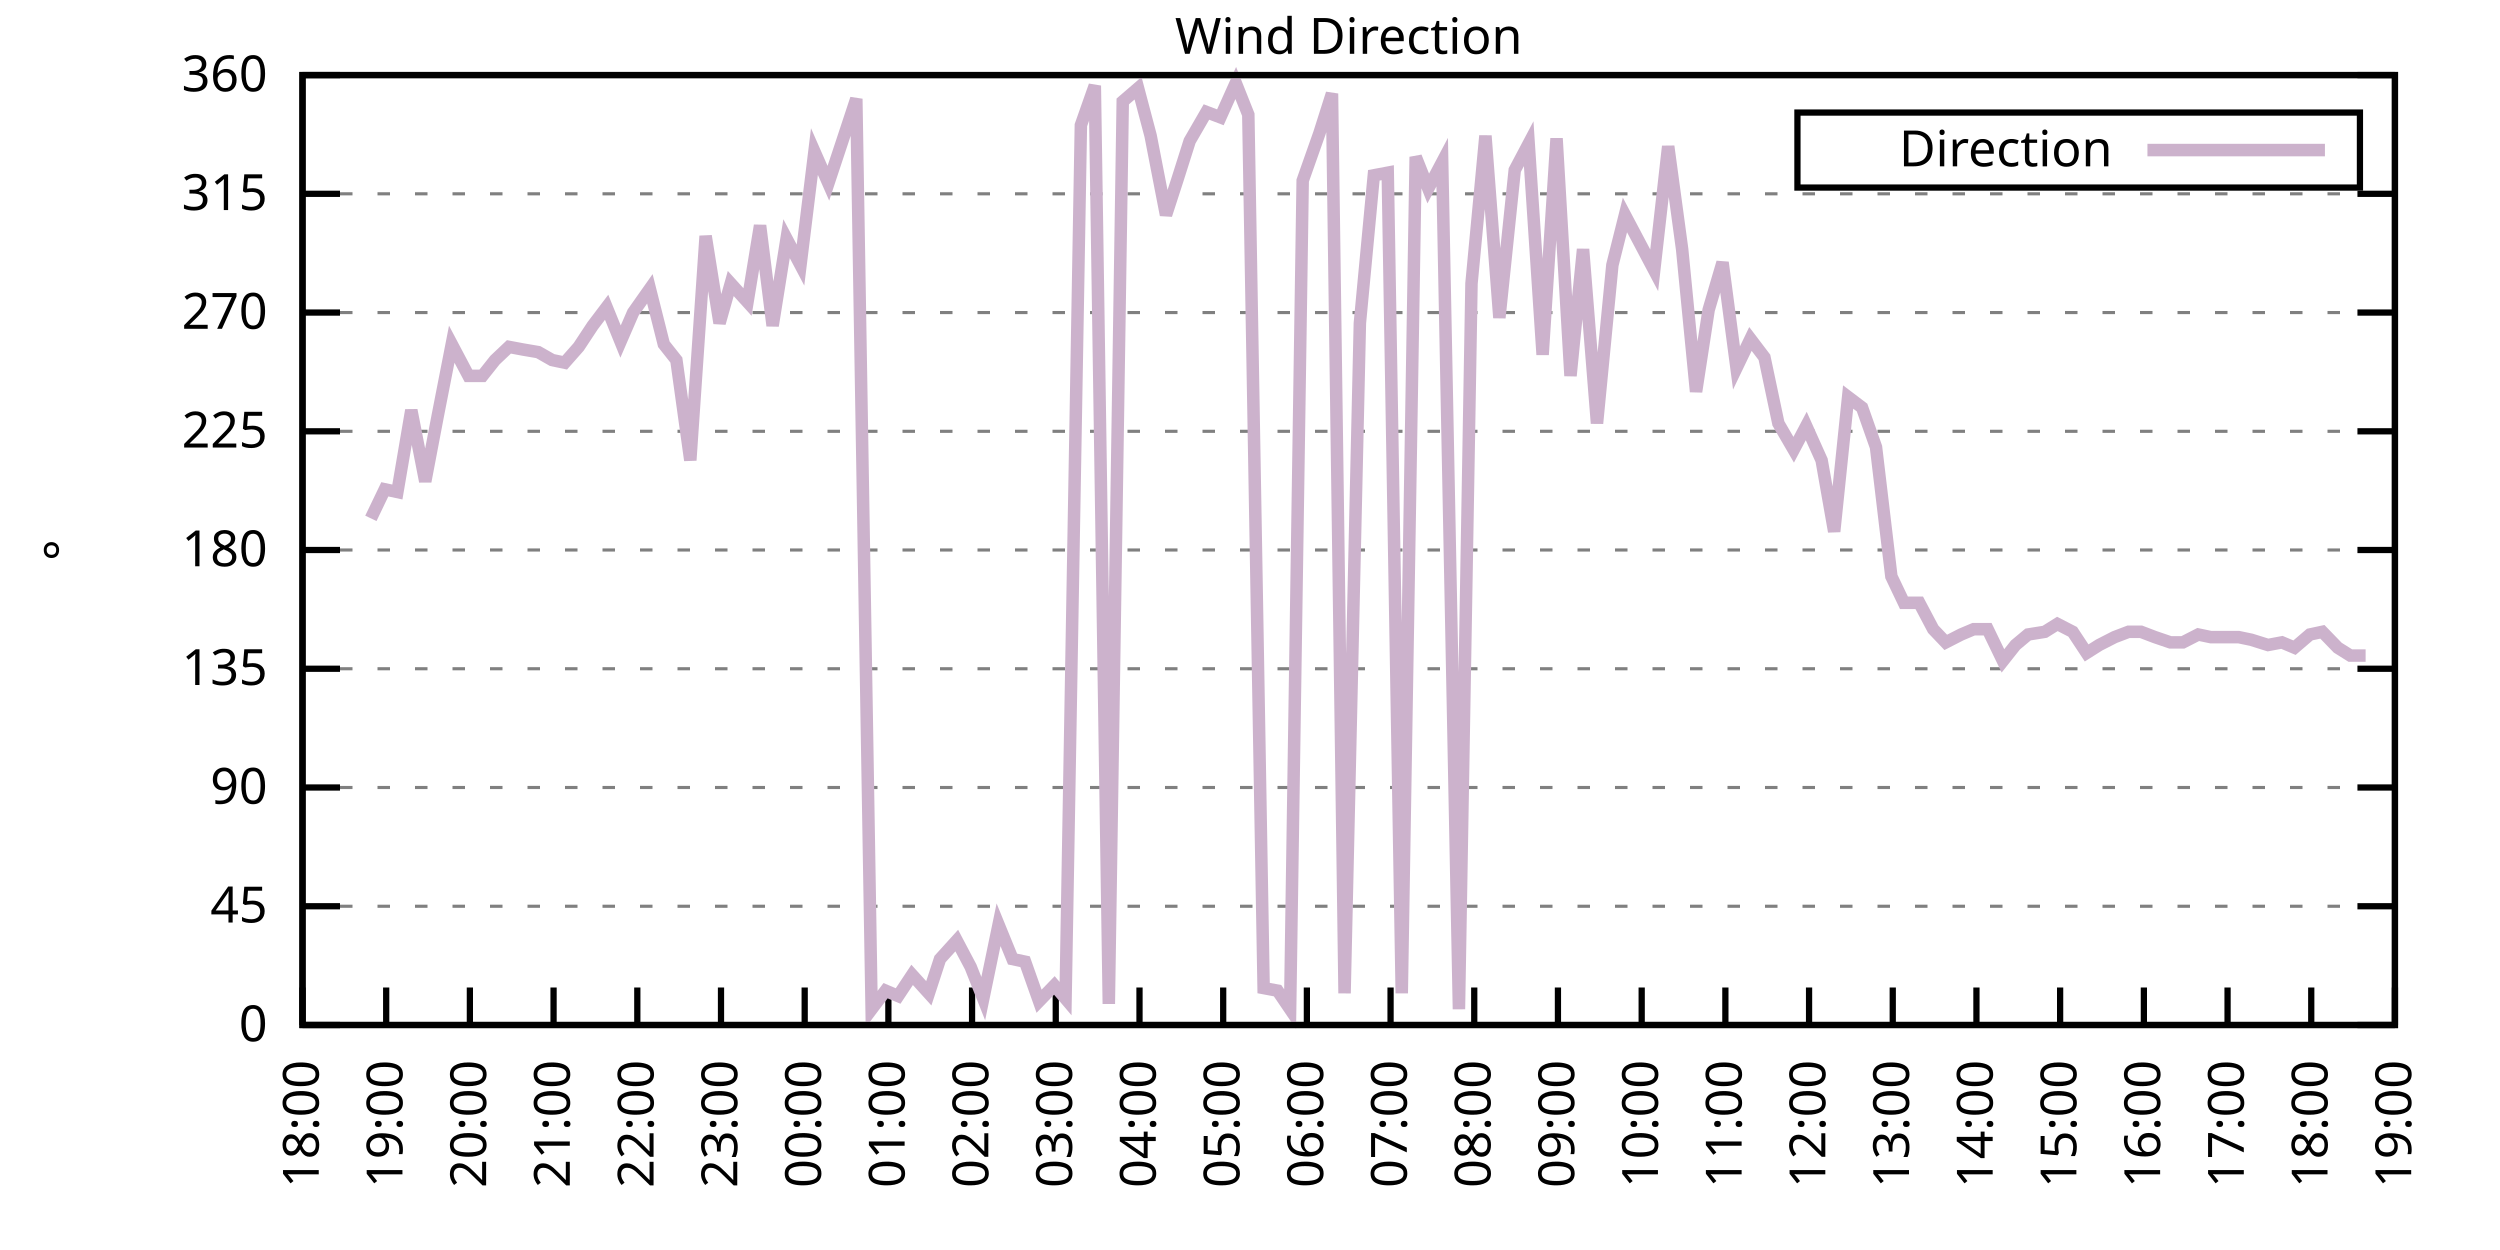
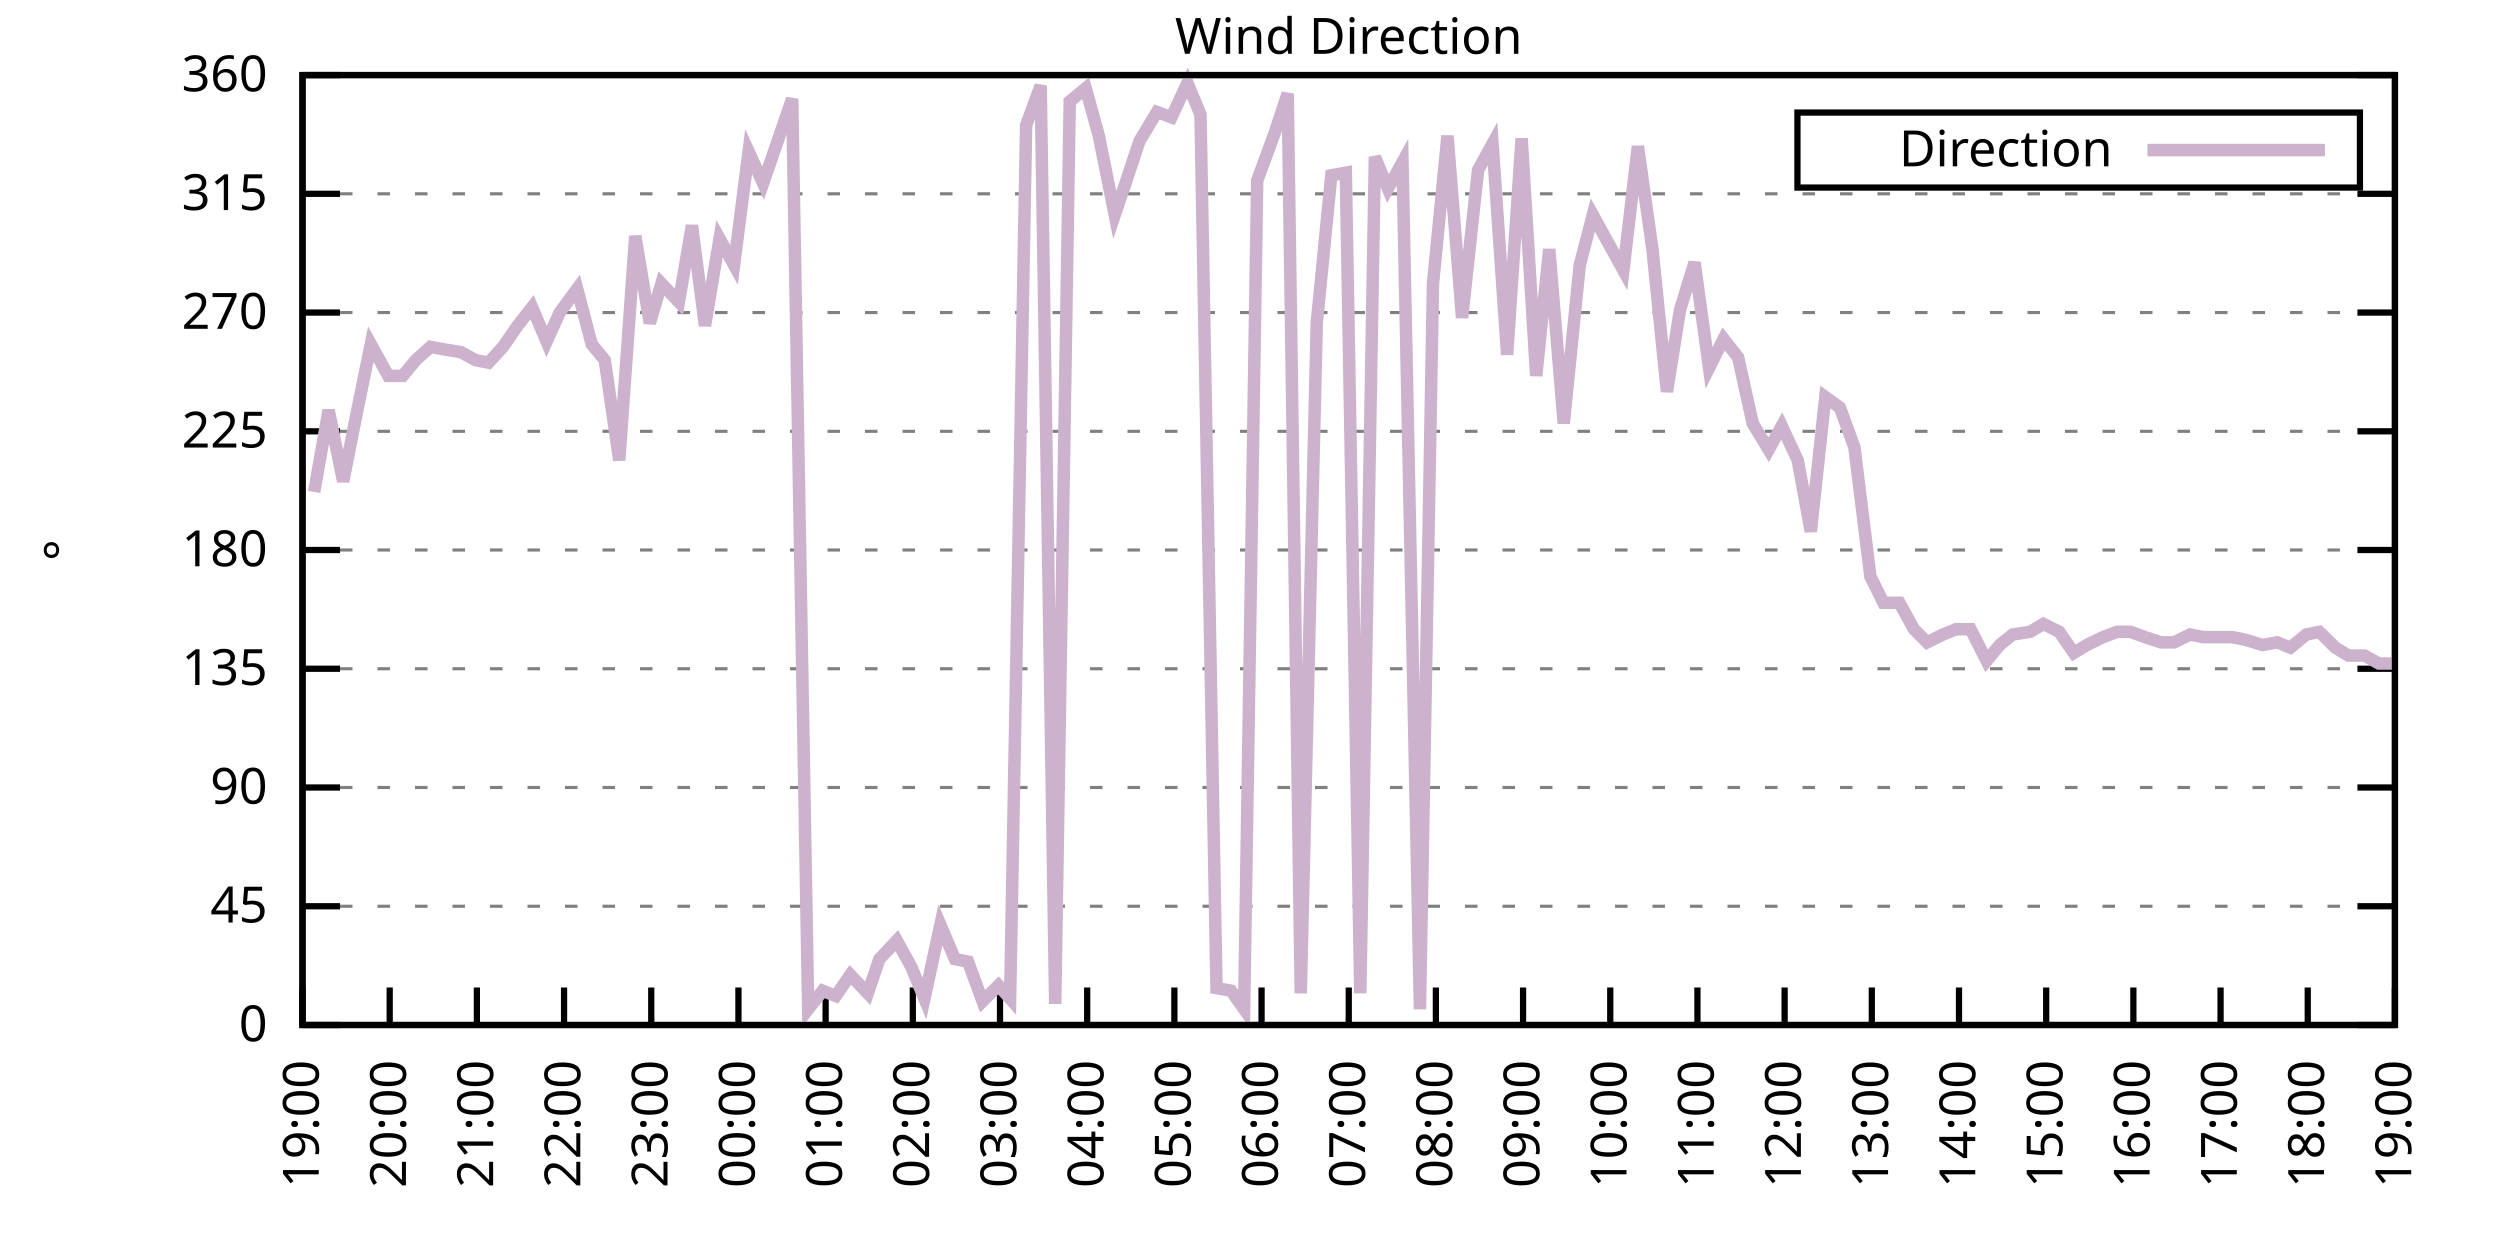
<svg xmlns="http://www.w3.org/2000/svg" xmlns:xlink="http://www.w3.org/1999/xlink" width="400" height="200" viewBox="0 0 400 200">
  <g id="gnuplot_canvas">
    <rect x="0" y="0" width="400" height="200" fill="none" />
    <defs>
      <circle id="gpDot" r="0.5" stroke-width="0.5" stroke="currentColor" />
      <path id="gpPt0" stroke-width="0.333" stroke="currentColor" d="M-1,0 h2 M0,-1 v2" />
      <path id="gpPt1" stroke-width="0.333" stroke="currentColor" d="M-1,-1 L1,1 M1,-1 L-1,1" />
      <path id="gpPt2" stroke-width="0.333" stroke="currentColor" d="M-1,0 L1,0 M0,-1 L0,1 M-1,-1 L1,1 M-1,1 L1,-1" />
      <rect id="gpPt3" stroke-width="0.333" stroke="currentColor" x="-1" y="-1" width="2" height="2" />
      <rect id="gpPt4" stroke-width="0.333" stroke="currentColor" fill="currentColor" x="-1" y="-1" width="2" height="2" />
      <circle id="gpPt5" stroke-width="0.333" stroke="currentColor" cx="0" cy="0" r="1" />
      <use xlink:href="#gpPt5" id="gpPt6" fill="currentColor" stroke="none" />
      <path id="gpPt7" stroke-width="0.333" stroke="currentColor" d="M0,-1.33 L-1.33,0.67 L1.33,0.67 z" />
      <use xlink:href="#gpPt7" id="gpPt8" fill="currentColor" stroke="none" />
      <use xlink:href="#gpPt7" id="gpPt9" stroke="currentColor" transform="rotate(180)" />
      <use xlink:href="#gpPt9" id="gpPt10" fill="currentColor" stroke="none" />
      <use xlink:href="#gpPt3" id="gpPt11" stroke="currentColor" transform="rotate(45)" />
      <use xlink:href="#gpPt11" id="gpPt12" fill="currentColor" stroke="none" />
      <path id="gpPt13" stroke-width="0.333" stroke="currentColor" d="M0,1.330 L1.265,0.411 L0.782,-1.067 L-0.782,-1.076 L-1.265,0.411 z" />
      <use xlink:href="#gpPt13" id="gpPt14" fill="currentColor" stroke="none" />
      <filter id="textbox" filterUnits="objectBoundingBox" x="0" y="0" height="1" width="1">
        <feFlood flood-color="white" flood-opacity="1" result="bgnd" />
        <feComposite in="SourceGraphic" in2="bgnd" operator="atop" />
      </filter>
      <filter id="greybox" filterUnits="objectBoundingBox" x="0" y="0" height="1" width="1">
        <feFlood flood-color="lightgrey" flood-opacity="1" result="grey" />
        <feComposite in="SourceGraphic" in2="grey" operator="atop" />
      </filter>
    </defs>
    <g fill="none" color="white" stroke="currentColor" stroke-width="1.00" stroke-linecap="butt" stroke-linejoin="miter">
</g>
    <g fill="none" color="black" stroke="currentColor" stroke-width="1.00" stroke-linecap="butt" stroke-linejoin="miter">
      <g stroke="none" shape-rendering="crispEdges">
        <polygon fill="rgb(255, 255, 255)" points="48.40,164.00 383.18,164.00 383.18,12.02 48.40,12.02 " />
      </g>
    </g>
    <g fill="none" color="black" stroke="currentColor" stroke-width="1.00" stroke-linecap="butt" stroke-linejoin="miter">
</g>
    <g fill="none" color="black" stroke="black" stroke-width="0.50" stroke-linecap="butt" stroke-linejoin="miter">
</g>
    <g fill="none" color="gray" stroke="currentColor" stroke-width="0.50" stroke-linecap="butt" stroke-linejoin="miter">
      <path stroke="gray" stroke-dasharray="2,4" class="gridline" d="M48.40,164.00 L383.19,164.00  " />
    </g>
    <g fill="none" color="gray" stroke="gray" stroke-width="1.00" stroke-linecap="butt" stroke-linejoin="miter">
</g>
    <g fill="none" color="black" stroke="currentColor" stroke-width="1.00" stroke-linecap="butt" stroke-linejoin="miter">
      <path stroke="black" d="M48.40,164.00 L54.40,164.00 M383.19,164.00 L377.19,164.00  " />
      <g transform="translate(42.80,166.60)" stroke="none" fill="black" font-family="Sans" font-size="8.00" text-anchor="end">
        <text>
          <tspan font-family="Sans"> 0</tspan>
        </text>
      </g>
    </g>
    <g fill="none" color="black" stroke="currentColor" stroke-width="1.00" stroke-linecap="butt" stroke-linejoin="miter">
</g>
    <g fill="none" color="black" stroke="black" stroke-width="0.50" stroke-linecap="butt" stroke-linejoin="miter">
</g>
    <g fill="none" color="gray" stroke="currentColor" stroke-width="0.50" stroke-linecap="butt" stroke-linejoin="miter">
      <path stroke="gray" stroke-dasharray="2,4" class="gridline" d="M48.40,145.00 L383.19,145.00  " />
    </g>
    <g fill="none" color="gray" stroke="gray" stroke-width="1.00" stroke-linecap="butt" stroke-linejoin="miter">
</g>
    <g fill="none" color="black" stroke="currentColor" stroke-width="1.00" stroke-linecap="butt" stroke-linejoin="miter">
      <path stroke="black" d="M48.40,145.00 L54.40,145.00 M383.19,145.00 L377.19,145.00  " />
      <g transform="translate(42.80,147.60)" stroke="none" fill="black" font-family="Sans" font-size="8.00" text-anchor="end">
        <text>
          <tspan font-family="Sans"> 45</tspan>
        </text>
      </g>
    </g>
    <g fill="none" color="black" stroke="currentColor" stroke-width="1.00" stroke-linecap="butt" stroke-linejoin="miter">
</g>
    <g fill="none" color="black" stroke="black" stroke-width="0.50" stroke-linecap="butt" stroke-linejoin="miter">
</g>
    <g fill="none" color="gray" stroke="currentColor" stroke-width="0.50" stroke-linecap="butt" stroke-linejoin="miter">
      <path stroke="gray" stroke-dasharray="2,4" class="gridline" d="M48.40,126.00 L383.19,126.00  " />
    </g>
    <g fill="none" color="gray" stroke="gray" stroke-width="1.00" stroke-linecap="butt" stroke-linejoin="miter">
</g>
    <g fill="none" color="black" stroke="currentColor" stroke-width="1.00" stroke-linecap="butt" stroke-linejoin="miter">
      <path stroke="black" d="M48.40,126.00 L54.40,126.00 M383.19,126.00 L377.19,126.00  " />
      <g transform="translate(42.80,128.60)" stroke="none" fill="black" font-family="Sans" font-size="8.00" text-anchor="end">
        <text>
          <tspan font-family="Sans"> 90</tspan>
        </text>
      </g>
    </g>
    <g fill="none" color="black" stroke="currentColor" stroke-width="1.00" stroke-linecap="butt" stroke-linejoin="miter">
</g>
    <g fill="none" color="black" stroke="black" stroke-width="0.50" stroke-linecap="butt" stroke-linejoin="miter">
</g>
    <g fill="none" color="gray" stroke="currentColor" stroke-width="0.50" stroke-linecap="butt" stroke-linejoin="miter">
      <path stroke="gray" stroke-dasharray="2,4" class="gridline" d="M48.40,107.00 L383.19,107.00  " />
    </g>
    <g fill="none" color="gray" stroke="gray" stroke-width="1.00" stroke-linecap="butt" stroke-linejoin="miter">
</g>
    <g fill="none" color="black" stroke="currentColor" stroke-width="1.00" stroke-linecap="butt" stroke-linejoin="miter">
      <path stroke="black" d="M48.40,107.00 L54.40,107.00 M383.19,107.00 L377.19,107.00  " />
      <g transform="translate(42.80,109.60)" stroke="none" fill="black" font-family="Sans" font-size="8.00" text-anchor="end">
        <text>
          <tspan font-family="Sans"> 135</tspan>
        </text>
      </g>
    </g>
    <g fill="none" color="black" stroke="currentColor" stroke-width="1.00" stroke-linecap="butt" stroke-linejoin="miter">
</g>
    <g fill="none" color="black" stroke="black" stroke-width="0.50" stroke-linecap="butt" stroke-linejoin="miter">
</g>
    <g fill="none" color="gray" stroke="currentColor" stroke-width="0.50" stroke-linecap="butt" stroke-linejoin="miter">
      <path stroke="gray" stroke-dasharray="2,4" class="gridline" d="M48.40,88.00 L383.19,88.00  " />
    </g>
    <g fill="none" color="gray" stroke="gray" stroke-width="1.00" stroke-linecap="butt" stroke-linejoin="miter">
</g>
    <g fill="none" color="black" stroke="currentColor" stroke-width="1.00" stroke-linecap="butt" stroke-linejoin="miter">
      <path stroke="black" d="M48.40,88.00 L54.40,88.00 M383.19,88.00 L377.19,88.00  " />
      <g transform="translate(42.80,90.60)" stroke="none" fill="black" font-family="Sans" font-size="8.00" text-anchor="end">
        <text>
          <tspan font-family="Sans"> 180</tspan>
        </text>
      </g>
    </g>
    <g fill="none" color="black" stroke="currentColor" stroke-width="1.00" stroke-linecap="butt" stroke-linejoin="miter">
</g>
    <g fill="none" color="black" stroke="black" stroke-width="0.50" stroke-linecap="butt" stroke-linejoin="miter">
</g>
    <g fill="none" color="gray" stroke="currentColor" stroke-width="0.50" stroke-linecap="butt" stroke-linejoin="miter">
      <path stroke="gray" stroke-dasharray="2,4" class="gridline" d="M48.40,69.01 L383.19,69.01  " />
    </g>
    <g fill="none" color="gray" stroke="gray" stroke-width="1.00" stroke-linecap="butt" stroke-linejoin="miter">
</g>
    <g fill="none" color="black" stroke="currentColor" stroke-width="1.00" stroke-linecap="butt" stroke-linejoin="miter">
      <path stroke="black" d="M48.40,69.01 L54.40,69.01 M383.19,69.01 L377.19,69.01  " />
      <g transform="translate(42.80,71.61)" stroke="none" fill="black" font-family="Sans" font-size="8.00" text-anchor="end">
        <text>
          <tspan font-family="Sans"> 225</tspan>
        </text>
      </g>
    </g>
    <g fill="none" color="black" stroke="currentColor" stroke-width="1.00" stroke-linecap="butt" stroke-linejoin="miter">
</g>
    <g fill="none" color="black" stroke="black" stroke-width="0.50" stroke-linecap="butt" stroke-linejoin="miter">
</g>
    <g fill="none" color="gray" stroke="currentColor" stroke-width="0.50" stroke-linecap="butt" stroke-linejoin="miter">
      <path stroke="gray" stroke-dasharray="2,4" class="gridline" d="M48.40,50.01 L383.19,50.01  " />
    </g>
    <g fill="none" color="gray" stroke="gray" stroke-width="1.00" stroke-linecap="butt" stroke-linejoin="miter">
</g>
    <g fill="none" color="black" stroke="currentColor" stroke-width="1.00" stroke-linecap="butt" stroke-linejoin="miter">
      <path stroke="black" d="M48.40,50.01 L54.40,50.01 M383.19,50.01 L377.19,50.01  " />
      <g transform="translate(42.80,52.61)" stroke="none" fill="black" font-family="Sans" font-size="8.00" text-anchor="end">
        <text>
          <tspan font-family="Sans"> 270</tspan>
        </text>
      </g>
    </g>
    <g fill="none" color="black" stroke="currentColor" stroke-width="1.00" stroke-linecap="butt" stroke-linejoin="miter">
</g>
    <g fill="none" color="black" stroke="black" stroke-width="0.50" stroke-linecap="butt" stroke-linejoin="miter">
</g>
    <g fill="none" color="gray" stroke="currentColor" stroke-width="0.50" stroke-linecap="butt" stroke-linejoin="miter">
      <path stroke="gray" stroke-dasharray="2,4" class="gridline" d="M48.40,31.01 L383.19,31.01  " />
    </g>
    <g fill="none" color="gray" stroke="gray" stroke-width="1.00" stroke-linecap="butt" stroke-linejoin="miter">
</g>
    <g fill="none" color="black" stroke="currentColor" stroke-width="1.00" stroke-linecap="butt" stroke-linejoin="miter">
      <path stroke="black" d="M48.40,31.01 L54.40,31.01 M383.19,31.01 L377.19,31.01  " />
      <g transform="translate(42.80,33.61)" stroke="none" fill="black" font-family="Sans" font-size="8.00" text-anchor="end">
        <text>
          <tspan font-family="Sans"> 315</tspan>
        </text>
      </g>
    </g>
    <g fill="none" color="black" stroke="currentColor" stroke-width="1.00" stroke-linecap="butt" stroke-linejoin="miter">
</g>
    <g fill="none" color="black" stroke="black" stroke-width="0.50" stroke-linecap="butt" stroke-linejoin="miter">
</g>
    <g fill="none" color="gray" stroke="currentColor" stroke-width="0.50" stroke-linecap="butt" stroke-linejoin="miter">
      <path stroke="gray" stroke-dasharray="2,4" class="gridline" d="M48.40,12.01 L383.19,12.01  " />
    </g>
    <g fill="none" color="gray" stroke="gray" stroke-width="1.00" stroke-linecap="butt" stroke-linejoin="miter">
</g>
    <g fill="none" color="black" stroke="currentColor" stroke-width="1.00" stroke-linecap="butt" stroke-linejoin="miter">
      <path stroke="black" d="M48.40,12.01 L54.40,12.01 M383.19,12.01 L377.19,12.01  " />
      <g transform="translate(42.80,14.61)" stroke="none" fill="black" font-family="Sans" font-size="8.00" text-anchor="end">
        <text>
          <tspan font-family="Sans"> 360</tspan>
        </text>
      </g>
    </g>
    <g fill="none" color="black" stroke="currentColor" stroke-width="1.00" stroke-linecap="butt" stroke-linejoin="miter">
      <path stroke="black" d="M48.40,164.00 L48.40,158.00  " />
      <g transform="translate(51.00,169.60) rotate(270.00)" stroke="none" fill="black" font-family="Sans" font-size="8.00" text-anchor="end">
        <text>
-           <tspan font-family="Sans">18:00</tspan>
-         </text>
-       </g>
-     </g>
-     <g fill="none" color="black" stroke="currentColor" stroke-width="1.00" stroke-linecap="butt" stroke-linejoin="miter">
-       <path stroke="black" d="M61.79,164.00 L61.79,158.00  " />
-       <g transform="translate(64.39,169.60) rotate(270.00)" stroke="none" fill="black" font-family="Sans" font-size="8.00" text-anchor="end">
-         <text>
          <tspan font-family="Sans">19:00</tspan>
        </text>
      </g>
    </g>
    <g fill="none" color="black" stroke="currentColor" stroke-width="1.00" stroke-linecap="butt" stroke-linejoin="miter">
-       <path stroke="black" d="M75.18,164.00 L75.18,158.00  " />
-       <g transform="translate(77.78,169.60) rotate(270.00)" stroke="none" fill="black" font-family="Sans" font-size="8.00" text-anchor="end">
+       <path stroke="black" d="M62.35,164.00 L62.35,158.00  " />
+       <g transform="translate(64.95,169.60) rotate(270.00)" stroke="none" fill="black" font-family="Sans" font-size="8.00" text-anchor="end">
        <text>
          <tspan font-family="Sans">20:00</tspan>
        </text>
      </g>
    </g>
    <g fill="none" color="black" stroke="currentColor" stroke-width="1.00" stroke-linecap="butt" stroke-linejoin="miter">
-       <path stroke="black" d="M88.57,164.00 L88.57,158.00  " />
-       <g transform="translate(91.17,169.60) rotate(270.00)" stroke="none" fill="black" font-family="Sans" font-size="8.00" text-anchor="end">
+       <path stroke="black" d="M76.30,164.00 L76.30,158.00  " />
+       <g transform="translate(78.90,169.60) rotate(270.00)" stroke="none" fill="black" font-family="Sans" font-size="8.00" text-anchor="end">
        <text>
          <tspan font-family="Sans">21:00</tspan>
        </text>
      </g>
    </g>
    <g fill="none" color="black" stroke="currentColor" stroke-width="1.00" stroke-linecap="butt" stroke-linejoin="miter">
-       <path stroke="black" d="M101.97,164.00 L101.97,158.00  " />
-       <g transform="translate(104.57,169.60) rotate(270.00)" stroke="none" fill="black" font-family="Sans" font-size="8.00" text-anchor="end">
+       <path stroke="black" d="M90.25,164.00 L90.25,158.00  " />
+       <g transform="translate(92.85,169.60) rotate(270.00)" stroke="none" fill="black" font-family="Sans" font-size="8.00" text-anchor="end">
        <text>
          <tspan font-family="Sans">22:00</tspan>
        </text>
      </g>
    </g>
    <g fill="none" color="black" stroke="currentColor" stroke-width="1.00" stroke-linecap="butt" stroke-linejoin="miter">
-       <path stroke="black" d="M115.36,164.00 L115.36,158.00  " />
-       <g transform="translate(117.96,169.60) rotate(270.00)" stroke="none" fill="black" font-family="Sans" font-size="8.00" text-anchor="end">
+       <path stroke="black" d="M104.20,164.00 L104.20,158.00  " />
+       <g transform="translate(106.80,169.60) rotate(270.00)" stroke="none" fill="black" font-family="Sans" font-size="8.00" text-anchor="end">
        <text>
          <tspan font-family="Sans">23:00</tspan>
        </text>
      </g>
    </g>
    <g fill="none" color="black" stroke="currentColor" stroke-width="1.00" stroke-linecap="butt" stroke-linejoin="miter">
-       <path stroke="black" d="M128.75,164.00 L128.75,158.00  " />
-       <g transform="translate(131.35,169.60) rotate(270.00)" stroke="none" fill="black" font-family="Sans" font-size="8.00" text-anchor="end">
+       <path stroke="black" d="M118.15,164.00 L118.15,158.00  " />
+       <g transform="translate(120.75,169.60) rotate(270.00)" stroke="none" fill="black" font-family="Sans" font-size="8.00" text-anchor="end">
        <text>
          <tspan font-family="Sans">00:00</tspan>
        </text>
      </g>
    </g>
    <g fill="none" color="black" stroke="currentColor" stroke-width="1.00" stroke-linecap="butt" stroke-linejoin="miter">
-       <path stroke="black" d="M142.14,164.00 L142.14,158.00  " />
-       <g transform="translate(144.74,169.60) rotate(270.00)" stroke="none" fill="black" font-family="Sans" font-size="8.00" text-anchor="end">
+       <path stroke="black" d="M132.10,164.00 L132.10,158.00  " />
+       <g transform="translate(134.70,169.60) rotate(270.00)" stroke="none" fill="black" font-family="Sans" font-size="8.00" text-anchor="end">
        <text>
          <tspan font-family="Sans">01:00</tspan>
        </text>
      </g>
    </g>
    <g fill="none" color="black" stroke="currentColor" stroke-width="1.00" stroke-linecap="butt" stroke-linejoin="miter">
-       <path stroke="black" d="M155.53,164.00 L155.53,158.00  " />
-       <g transform="translate(158.13,169.60) rotate(270.00)" stroke="none" fill="black" font-family="Sans" font-size="8.00" text-anchor="end">
+       <path stroke="black" d="M146.05,164.00 L146.05,158.00  " />
+       <g transform="translate(148.65,169.60) rotate(270.00)" stroke="none" fill="black" font-family="Sans" font-size="8.00" text-anchor="end">
        <text>
          <tspan font-family="Sans">02:00</tspan>
        </text>
      </g>
    </g>
    <g fill="none" color="black" stroke="currentColor" stroke-width="1.00" stroke-linecap="butt" stroke-linejoin="miter">
-       <path stroke="black" d="M168.92,164.00 L168.92,158.00  " />
-       <g transform="translate(171.52,169.60) rotate(270.00)" stroke="none" fill="black" font-family="Sans" font-size="8.00" text-anchor="end">
+       <path stroke="black" d="M160.00,164.00 L160.00,158.00  " />
+       <g transform="translate(162.60,169.60) rotate(270.00)" stroke="none" fill="black" font-family="Sans" font-size="8.00" text-anchor="end">
        <text>
          <tspan font-family="Sans">03:00</tspan>
        </text>
      </g>
    </g>
    <g fill="none" color="black" stroke="currentColor" stroke-width="1.00" stroke-linecap="butt" stroke-linejoin="miter">
-       <path stroke="black" d="M182.32,164.00 L182.32,158.00  " />
-       <g transform="translate(184.92,169.60) rotate(270.00)" stroke="none" fill="black" font-family="Sans" font-size="8.00" text-anchor="end">
+       <path stroke="black" d="M173.95,164.00 L173.95,158.00  " />
+       <g transform="translate(176.55,169.60) rotate(270.00)" stroke="none" fill="black" font-family="Sans" font-size="8.00" text-anchor="end">
        <text>
          <tspan font-family="Sans">04:00</tspan>
        </text>
      </g>
    </g>
    <g fill="none" color="black" stroke="currentColor" stroke-width="1.00" stroke-linecap="butt" stroke-linejoin="miter">
-       <path stroke="black" d="M195.71,164.00 L195.71,158.00  " />
-       <g transform="translate(198.31,169.60) rotate(270.00)" stroke="none" fill="black" font-family="Sans" font-size="8.00" text-anchor="end">
+       <path stroke="black" d="M187.90,164.00 L187.90,158.00  " />
+       <g transform="translate(190.50,169.60) rotate(270.00)" stroke="none" fill="black" font-family="Sans" font-size="8.00" text-anchor="end">
        <text>
          <tspan font-family="Sans">05:00</tspan>
        </text>
      </g>
    </g>
    <g fill="none" color="black" stroke="currentColor" stroke-width="1.00" stroke-linecap="butt" stroke-linejoin="miter">
-       <path stroke="black" d="M209.10,164.00 L209.10,158.00  " />
-       <g transform="translate(211.70,169.60) rotate(270.00)" stroke="none" fill="black" font-family="Sans" font-size="8.00" text-anchor="end">
+       <path stroke="black" d="M201.85,164.00 L201.85,158.00  " />
+       <g transform="translate(204.45,169.60) rotate(270.00)" stroke="none" fill="black" font-family="Sans" font-size="8.00" text-anchor="end">
        <text>
          <tspan font-family="Sans">06:00</tspan>
        </text>
      </g>
    </g>
    <g fill="none" color="black" stroke="currentColor" stroke-width="1.00" stroke-linecap="butt" stroke-linejoin="miter">
-       <path stroke="black" d="M222.49,164.00 L222.49,158.00  " />
-       <g transform="translate(225.09,169.60) rotate(270.00)" stroke="none" fill="black" font-family="Sans" font-size="8.00" text-anchor="end">
+       <path stroke="black" d="M215.80,164.00 L215.80,158.00  " />
+       <g transform="translate(218.40,169.60) rotate(270.00)" stroke="none" fill="black" font-family="Sans" font-size="8.00" text-anchor="end">
        <text>
          <tspan font-family="Sans">07:00</tspan>
        </text>
      </g>
    </g>
    <g fill="none" color="black" stroke="currentColor" stroke-width="1.00" stroke-linecap="butt" stroke-linejoin="miter">
-       <path stroke="black" d="M235.88,164.00 L235.88,158.00  " />
-       <g transform="translate(238.48,169.60) rotate(270.00)" stroke="none" fill="black" font-family="Sans" font-size="8.00" text-anchor="end">
+       <path stroke="black" d="M229.74,164.00 L229.74,158.00  " />
+       <g transform="translate(232.34,169.60) rotate(270.00)" stroke="none" fill="black" font-family="Sans" font-size="8.00" text-anchor="end">
        <text>
          <tspan font-family="Sans">08:00</tspan>
        </text>
      </g>
    </g>
    <g fill="none" color="black" stroke="currentColor" stroke-width="1.00" stroke-linecap="butt" stroke-linejoin="miter">
-       <path stroke="black" d="M249.27,164.00 L249.27,158.00  " />
-       <g transform="translate(251.87,169.60) rotate(270.00)" stroke="none" fill="black" font-family="Sans" font-size="8.00" text-anchor="end">
+       <path stroke="black" d="M243.69,164.00 L243.69,158.00  " />
+       <g transform="translate(246.29,169.60) rotate(270.00)" stroke="none" fill="black" font-family="Sans" font-size="8.00" text-anchor="end">
        <text>
          <tspan font-family="Sans">09:00</tspan>
        </text>
      </g>
    </g>
    <g fill="none" color="black" stroke="currentColor" stroke-width="1.00" stroke-linecap="butt" stroke-linejoin="miter">
-       <path stroke="black" d="M262.67,164.00 L262.67,158.00  " />
-       <g transform="translate(265.27,169.60) rotate(270.00)" stroke="none" fill="black" font-family="Sans" font-size="8.00" text-anchor="end">
+       <path stroke="black" d="M257.64,164.00 L257.64,158.00  " />
+       <g transform="translate(260.24,169.60) rotate(270.00)" stroke="none" fill="black" font-family="Sans" font-size="8.00" text-anchor="end">
        <text>
          <tspan font-family="Sans">10:00</tspan>
        </text>
      </g>
    </g>
    <g fill="none" color="black" stroke="currentColor" stroke-width="1.00" stroke-linecap="butt" stroke-linejoin="miter">
-       <path stroke="black" d="M276.06,164.00 L276.06,158.00  " />
-       <g transform="translate(278.66,169.60) rotate(270.00)" stroke="none" fill="black" font-family="Sans" font-size="8.00" text-anchor="end">
+       <path stroke="black" d="M271.59,164.00 L271.59,158.00  " />
+       <g transform="translate(274.19,169.60) rotate(270.00)" stroke="none" fill="black" font-family="Sans" font-size="8.00" text-anchor="end">
        <text>
          <tspan font-family="Sans">11:00</tspan>
        </text>
      </g>
    </g>
    <g fill="none" color="black" stroke="currentColor" stroke-width="1.00" stroke-linecap="butt" stroke-linejoin="miter">
-       <path stroke="black" d="M289.45,164.00 L289.45,158.00  " />
-       <g transform="translate(292.05,169.60) rotate(270.00)" stroke="none" fill="black" font-family="Sans" font-size="8.00" text-anchor="end">
+       <path stroke="black" d="M285.54,164.00 L285.54,158.00  " />
+       <g transform="translate(288.14,169.60) rotate(270.00)" stroke="none" fill="black" font-family="Sans" font-size="8.00" text-anchor="end">
        <text>
          <tspan font-family="Sans">12:00</tspan>
        </text>
      </g>
    </g>
    <g fill="none" color="black" stroke="currentColor" stroke-width="1.00" stroke-linecap="butt" stroke-linejoin="miter">
-       <path stroke="black" d="M302.84,164.00 L302.84,158.00  " />
-       <g transform="translate(305.44,169.60) rotate(270.00)" stroke="none" fill="black" font-family="Sans" font-size="8.00" text-anchor="end">
+       <path stroke="black" d="M299.49,164.00 L299.49,158.00  " />
+       <g transform="translate(302.09,169.60) rotate(270.00)" stroke="none" fill="black" font-family="Sans" font-size="8.00" text-anchor="end">
        <text>
          <tspan font-family="Sans">13:00</tspan>
        </text>
      </g>
    </g>
    <g fill="none" color="black" stroke="currentColor" stroke-width="1.00" stroke-linecap="butt" stroke-linejoin="miter">
-       <path stroke="black" d="M316.23,164.00 L316.23,158.00  " />
-       <g transform="translate(318.83,169.60) rotate(270.00)" stroke="none" fill="black" font-family="Sans" font-size="8.00" text-anchor="end">
+       <path stroke="black" d="M313.44,164.00 L313.44,158.00  " />
+       <g transform="translate(316.04,169.60) rotate(270.00)" stroke="none" fill="black" font-family="Sans" font-size="8.00" text-anchor="end">
        <text>
          <tspan font-family="Sans">14:00</tspan>
        </text>
      </g>
    </g>
    <g fill="none" color="black" stroke="currentColor" stroke-width="1.00" stroke-linecap="butt" stroke-linejoin="miter">
-       <path stroke="black" d="M329.62,164.00 L329.62,158.00  " />
-       <g transform="translate(332.22,169.60) rotate(270.00)" stroke="none" fill="black" font-family="Sans" font-size="8.00" text-anchor="end">
+       <path stroke="black" d="M327.39,164.00 L327.39,158.00  " />
+       <g transform="translate(329.99,169.60) rotate(270.00)" stroke="none" fill="black" font-family="Sans" font-size="8.00" text-anchor="end">
        <text>
          <tspan font-family="Sans">15:00</tspan>
        </text>
      </g>
    </g>
    <g fill="none" color="black" stroke="currentColor" stroke-width="1.00" stroke-linecap="butt" stroke-linejoin="miter">
-       <path stroke="black" d="M343.02,164.00 L343.02,158.00  " />
-       <g transform="translate(345.62,169.60) rotate(270.00)" stroke="none" fill="black" font-family="Sans" font-size="8.00" text-anchor="end">
+       <path stroke="black" d="M341.34,164.00 L341.34,158.00  " />
+       <g transform="translate(343.94,169.60) rotate(270.00)" stroke="none" fill="black" font-family="Sans" font-size="8.00" text-anchor="end">
        <text>
          <tspan font-family="Sans">16:00</tspan>
        </text>
      </g>
    </g>
    <g fill="none" color="black" stroke="currentColor" stroke-width="1.00" stroke-linecap="butt" stroke-linejoin="miter">
-       <path stroke="black" d="M356.41,164.00 L356.41,158.00  " />
-       <g transform="translate(359.01,169.60) rotate(270.00)" stroke="none" fill="black" font-family="Sans" font-size="8.00" text-anchor="end">
+       <path stroke="black" d="M355.29,164.00 L355.29,158.00  " />
+       <g transform="translate(357.89,169.60) rotate(270.00)" stroke="none" fill="black" font-family="Sans" font-size="8.00" text-anchor="end">
        <text>
          <tspan font-family="Sans">17:00</tspan>
        </text>
      </g>
    </g>
    <g fill="none" color="black" stroke="currentColor" stroke-width="1.00" stroke-linecap="butt" stroke-linejoin="miter">
-       <path stroke="black" d="M369.80,164.00 L369.80,158.00  " />
-       <g transform="translate(372.40,169.60) rotate(270.00)" stroke="none" fill="black" font-family="Sans" font-size="8.00" text-anchor="end">
+       <path stroke="black" d="M369.24,164.00 L369.24,158.00  " />
+       <g transform="translate(371.84,169.60) rotate(270.00)" stroke="none" fill="black" font-family="Sans" font-size="8.00" text-anchor="end">
        <text>
          <tspan font-family="Sans">18:00</tspan>
        </text>
      </g>
    </g>
    <g fill="none" color="black" stroke="currentColor" stroke-width="1.00" stroke-linecap="butt" stroke-linejoin="miter">
      <path stroke="black" d="M383.19,164.00 L383.19,158.00  " />
      <g transform="translate(385.79,169.60) rotate(270.00)" stroke="none" fill="black" font-family="Sans" font-size="8.00" text-anchor="end">
        <text>
          <tspan font-family="Sans">19:00</tspan>
        </text>
      </g>
    </g>
    <g fill="none" color="black" stroke="currentColor" stroke-width="1.00" stroke-linecap="butt" stroke-linejoin="miter">
</g>
    <g fill="none" color="black" stroke="currentColor" stroke-width="1.00" stroke-linecap="butt" stroke-linejoin="miter">
      <path stroke="black" d="M48.40,12.01 L48.40,164.00 L383.19,164.00 L383.19,12.01 L48.40,12.01 Z  " />
    </g>
    <g fill="none" color="black" stroke="currentColor" stroke-width="1.00" stroke-linecap="butt" stroke-linejoin="miter">
</g>
    <g fill="none" color="black" stroke="currentColor" stroke-width="1.00" stroke-linecap="butt" stroke-linejoin="miter">
      <path stroke="black" d="M287.59,30.01 L287.59,18.01 L377.59,18.01 L377.59,30.01 L287.59,30.01 Z  " />
    </g>
    <g id="Wind_direction_plot_1">
      <g fill="none" color="white" stroke="black" stroke-width="2.00" stroke-linecap="butt" stroke-linejoin="miter">
</g>
      <g fill="none" color="black" stroke="currentColor" stroke-width="2.00" stroke-linecap="butt" stroke-linejoin="miter">
        <g transform="translate(337.99,26.61)" stroke="none" fill="black" font-family="Sans" font-size="8.00" text-anchor="end">
          <text>
            <tspan font-family="Sans">Direction</tspan>
          </text>
        </g>
      </g>
      <g fill="none" color="black" stroke="currentColor" stroke-width="2.00" stroke-linecap="butt" stroke-linejoin="miter">
-         <path stroke="rgb(204, 178, 204)" d="M343.59,24.01 L371.99,24.01 M59.34,82.94 L61.57,78.29 L63.58,78.72 L65.81,65.63 L68.04,77.03 L70.05,66.47   L72.28,55.07 L74.96,60.14 L77.19,60.14 L79.20,57.61 L81.43,55.50 L83.66,55.92 L86.12,56.34 L88.35,57.61   L90.36,58.03 L92.59,55.50 L94.82,52.12 L97.06,49.16 L99.29,54.65 L101.30,50.01 L103.98,46.21 L106.21,55.07   L108.22,57.61 L110.45,73.65 L112.90,37.76 L115.13,51.70 L116.92,45.36 L119.60,48.32 L121.61,36.08 L123.62,52.12   L125.85,38.19 L128.08,42.41 L130.31,24.25 L132.54,29.32 L134.78,22.56 L137.01,15.81 L139.46,161.47 L141.69,158.51   L143.70,159.36 L145.94,155.98 L148.61,158.93 L150.40,153.45 L153.08,150.49 L155.31,154.71 L157.32,159.78 L159.77,147.96   L162.01,153.45 L164.01,153.87 L166.25,160.20 L168.70,157.67 L170.49,159.78 L172.94,20.03 L175.17,13.70 L177.41,160.62   L179.64,16.23 L182.09,14.12 L184.10,21.72 L186.56,34.39 L188.34,28.90 L190.35,22.56 L193.03,17.92 L195.26,18.77   L197.72,13.28 L199.73,18.34 L202.18,158.09 L204.41,158.51 L206.42,161.47 L208.43,28.90 L211.11,21.30 L213.12,14.97   L215.13,158.93 L217.58,51.70 L219.81,28.05 L222.04,27.63 L224.28,158.93 L226.51,25.10 L228.52,30.16 L230.75,25.94   L233.43,161.47 L235.44,45.36 L237.67,21.72 L239.90,50.85 L242.36,27.21 L244.59,22.99 L246.82,56.76 L249.05,22.14   L251.28,60.14 L253.29,39.87 L255.52,67.74 L257.98,42.41 L259.99,34.39 L264.67,43.25 L266.91,23.41 L269.14,39.87   L271.37,62.67 L273.38,49.59 L275.61,41.99 L277.84,58.87 L280.07,54.23 L282.31,57.18 L284.54,67.74 L286.99,71.96   L289.00,68.16 L291.46,73.65 L293.47,85.05 L295.70,63.52 L297.93,65.21 L300.16,71.54 L302.62,92.23 L304.63,96.45   L307.08,96.45 L309.31,100.67 L311.32,102.78 L313.78,101.52 L315.79,100.67 L318.02,100.67 L320.47,105.74 L322.48,103.20   L324.49,101.52 L327.17,101.09 L329.18,99.83 L331.63,101.09 L333.86,104.47 L335.87,103.20 L338.33,101.94 L340.56,101.09   L342.57,101.09 L344.80,101.94 L347.26,102.78 L349.26,102.78 L351.72,101.52 L353.73,101.94 L355.96,101.94 L358.19,101.94   L360.20,102.36 L362.88,103.20 L365.11,102.78 L367.12,103.63 L369.58,101.52 L371.58,101.09 L374.04,103.63 L376.05,104.89   L378.50,104.89  " />
+         <path stroke="rgb(204, 178, 204)" d="M343.59,24.01 L371.99,24.01 M50.26,78.72 L52.58,65.63 L54.91,77.03 L57.00,66.47 L59.33,55.07 L62.12,60.14   L64.44,60.14 L66.53,57.61 L68.86,55.50 L71.18,55.92 L73.74,56.34 L76.07,57.61 L78.16,58.03 L80.48,55.50   L82.81,52.12 L85.13,49.16 L87.46,54.65 L89.55,50.01 L92.34,46.21 L94.67,55.07 L96.76,57.61 L99.08,73.65   L101.64,37.76 L103.97,51.70 L105.83,45.36 L108.62,48.32 L110.71,36.08 L112.80,52.12 L115.13,38.19 L117.45,42.41   L119.78,24.25 L122.10,29.32 L124.43,22.56 L126.75,15.81 L129.31,161.47 L131.63,158.51 L133.72,159.36 L136.05,155.98   L138.84,158.93 L140.70,153.45 L143.49,150.49 L145.81,154.71 L147.91,159.78 L150.46,147.96 L152.79,153.45 L154.88,153.87   L157.21,160.20 L159.76,157.67 L161.62,159.78 L164.18,20.03 L166.51,13.70 L168.83,160.62 L171.16,16.23 L173.71,14.12   L175.81,21.72 L178.36,34.39 L180.22,28.90 L182.32,22.56 L185.11,17.92 L187.43,18.77 L189.99,13.28 L192.08,18.34   L194.64,158.09 L196.96,158.51 L199.06,161.47 L201.15,28.90 L203.94,21.30 L206.03,14.97 L208.12,158.93 L210.68,51.70   L213.01,28.05 L215.33,27.63 L217.65,158.93 L219.98,25.10 L222.07,30.16 L224.40,25.94 L227.19,161.47 L229.28,45.36   L231.60,21.72 L233.93,50.85 L236.49,27.21 L238.81,22.99 L241.14,56.76 L243.46,22.14 L245.79,60.14 L247.88,39.87   L250.20,67.74 L252.76,42.41 L254.85,34.39 L259.74,43.25 L262.06,23.41 L264.39,39.87 L266.71,62.67 L268.80,49.59   L271.13,41.99 L273.45,58.87 L275.78,54.23 L278.10,57.18 L280.43,67.74 L282.99,71.96 L285.08,68.16 L287.64,73.65   L289.73,85.05 L292.05,63.52 L294.38,65.21 L296.70,71.54 L299.26,92.23 L301.35,96.45 L303.91,96.45 L306.23,100.67   L308.33,102.78 L310.88,101.52 L312.98,100.67 L315.30,100.67 L317.86,105.74 L319.95,103.20 L322.04,101.52 L324.83,101.09   L326.93,99.83 L329.48,101.09 L331.81,104.47 L333.90,103.20 L336.46,101.94 L338.78,101.09 L340.88,101.09 L343.20,101.94   L345.76,102.78 L347.85,102.78 L350.41,101.52 L352.50,101.94 L354.83,101.94 L357.15,101.94 L359.24,102.36 L362.03,103.20   L364.36,102.78 L366.45,103.63 L369.01,101.52 L371.10,101.09 L373.66,103.63 L375.75,104.89 L378.31,104.89 L380.63,106.16   L382.73,106.16  " />
      </g>
    </g>
    <g fill="none" color="black" stroke="currentColor" stroke-width="2.00" stroke-linecap="butt" stroke-linejoin="miter">
</g>
    <g fill="none" color="black" stroke="black" stroke-width="1.00" stroke-linecap="butt" stroke-linejoin="miter">
</g>
    <g fill="none" color="black" stroke="currentColor" stroke-width="1.00" stroke-linecap="butt" stroke-linejoin="miter">
      <path stroke="black" d="M48.40,12.01 L48.40,164.00 L383.19,164.00 L383.19,12.01 L48.40,12.01 Z  " />
      <g transform="translate(12.80,88.01) rotate(270.00)" stroke="none" fill="black" font-family="Sans" font-size="8.00" text-anchor="middle">
        <text>
          <tspan font-family="Sans">°</tspan>
        </text>
      </g>
    </g>
    <g fill="none" color="black" stroke="currentColor" stroke-width="1.00" stroke-linecap="butt" stroke-linejoin="miter">
</g>
    <g fill="none" color="black" stroke="currentColor" stroke-width="1.00" stroke-linecap="butt" stroke-linejoin="miter">
      <g transform="translate(215.79,8.61)" stroke="none" fill="black" font-family="Sans" font-size="8.00" text-anchor="middle">
        <text>
          <tspan font-family="Sans">Wind Direction</tspan>
        </text>
      </g>
    </g>
    <g fill="none" color="black" stroke="currentColor" stroke-width="1.00" stroke-linecap="butt" stroke-linejoin="miter">
</g>
  </g>
</svg>
